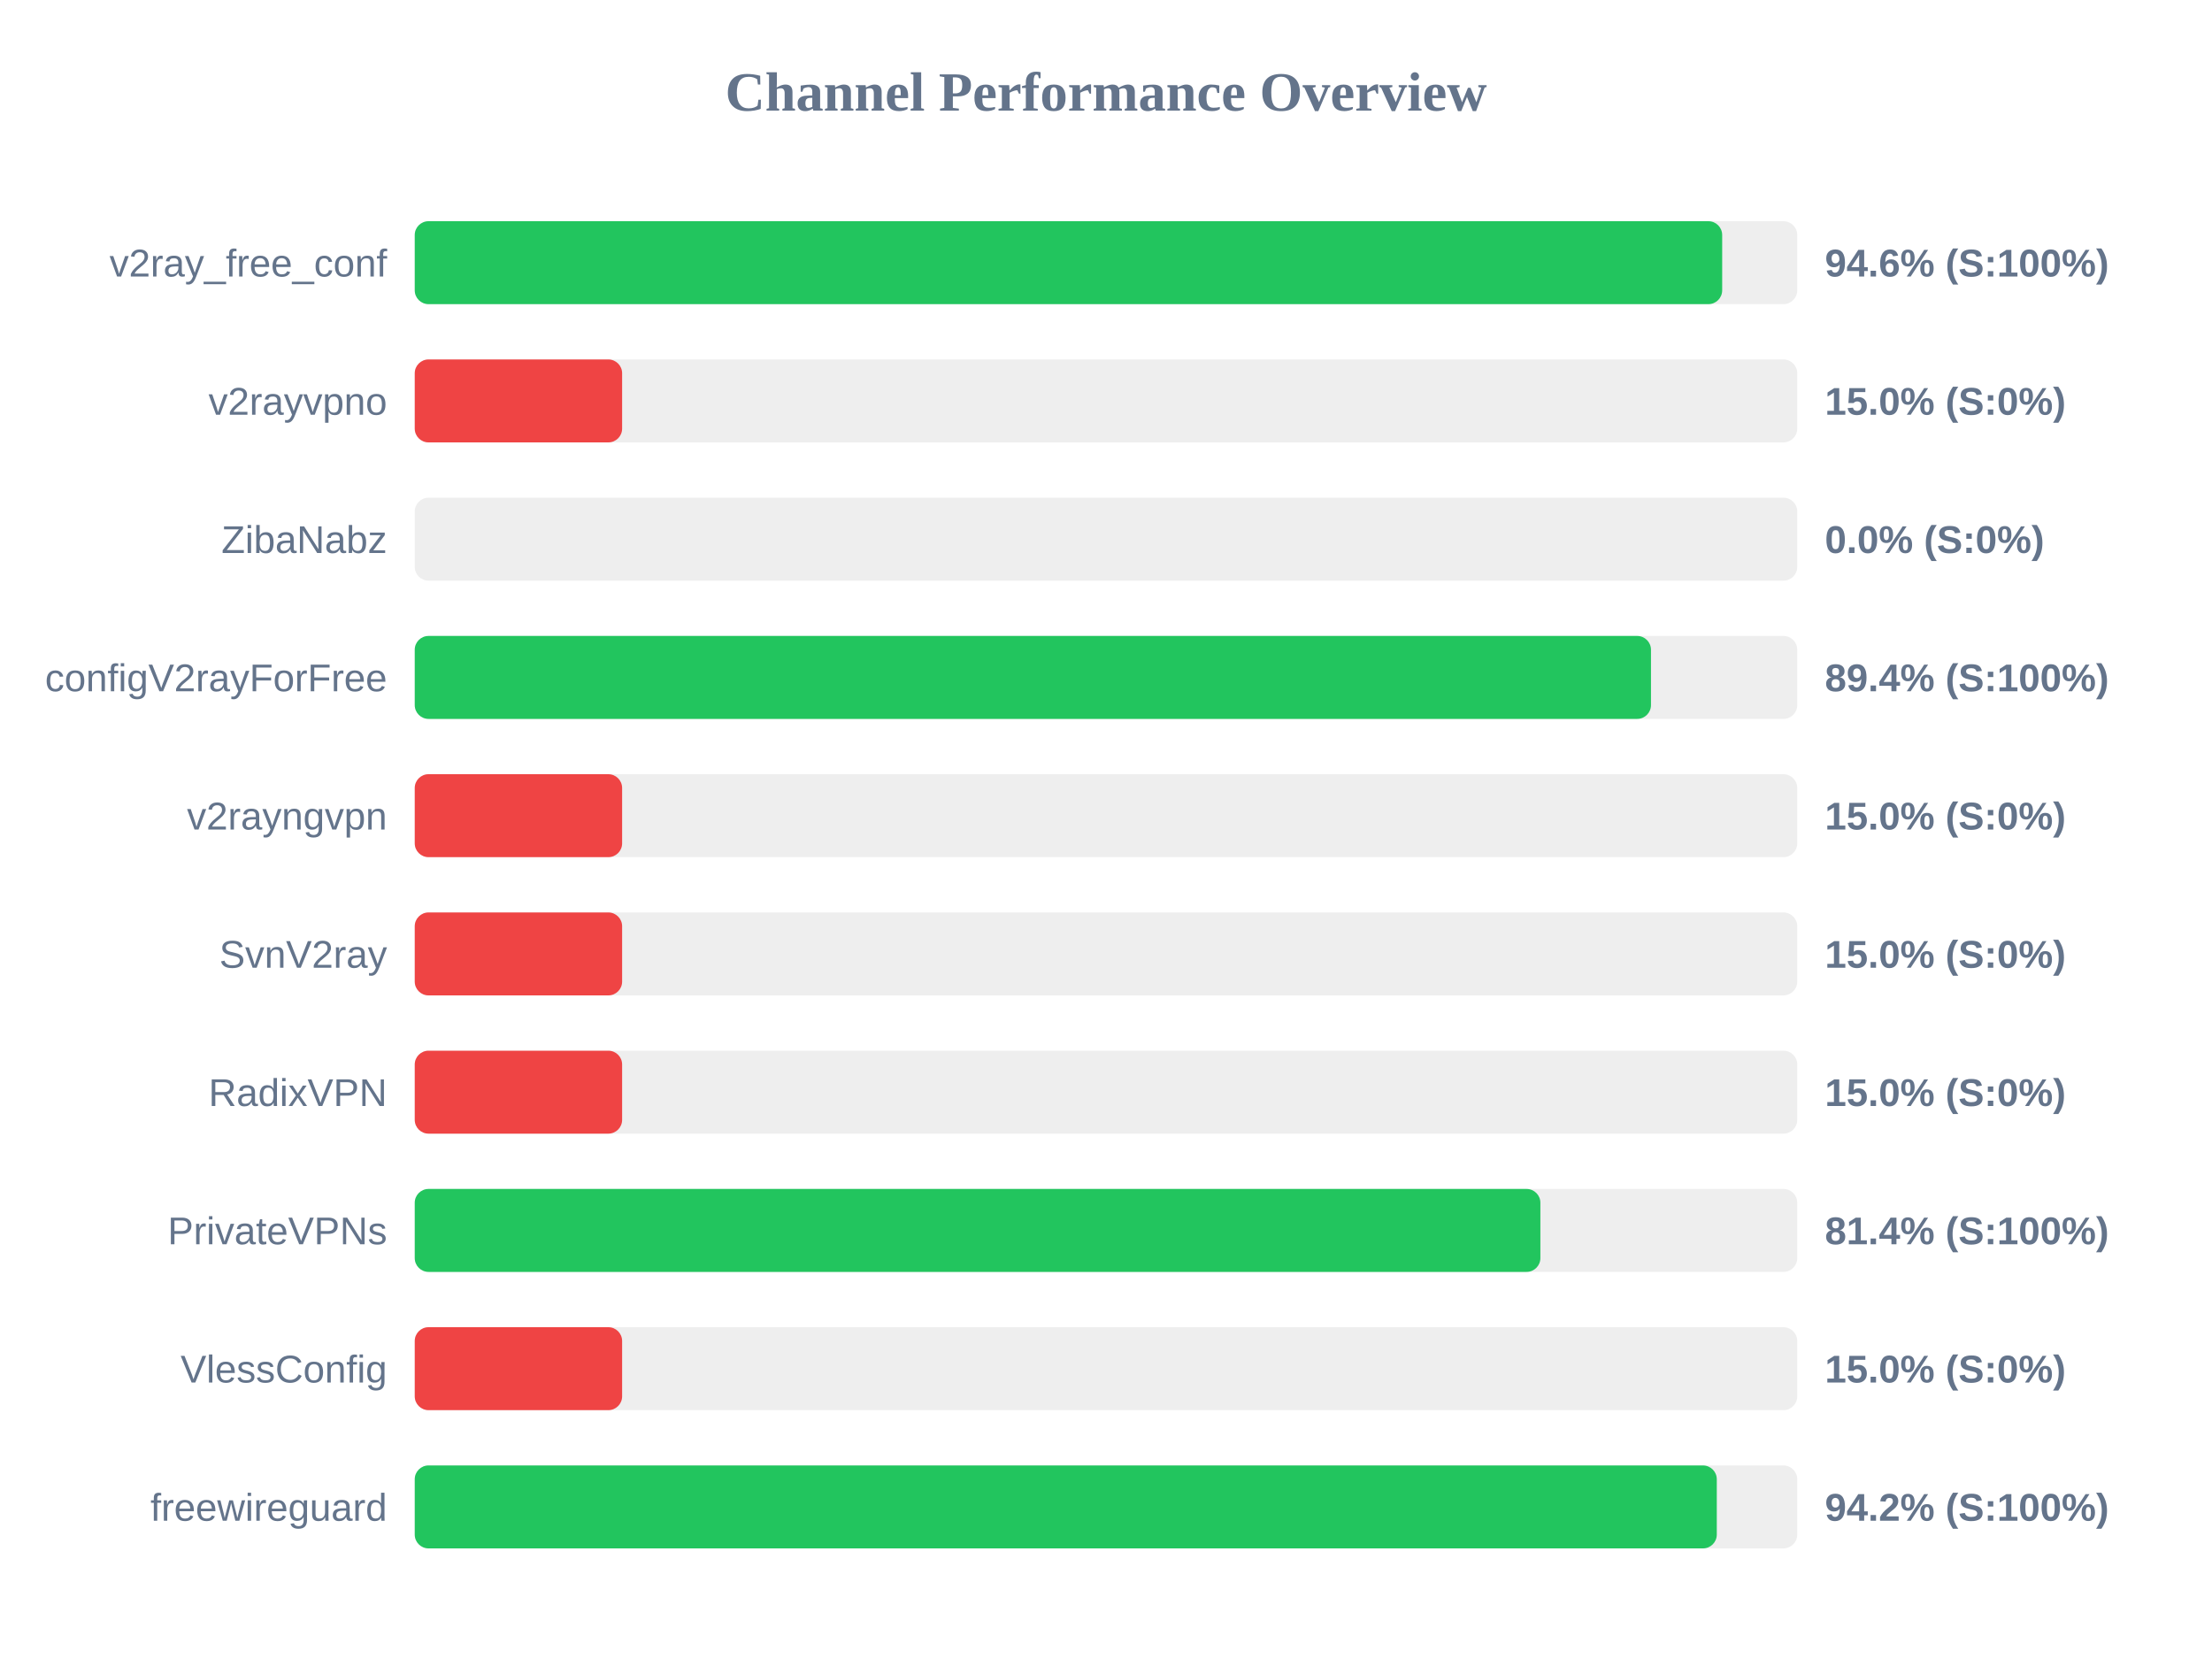
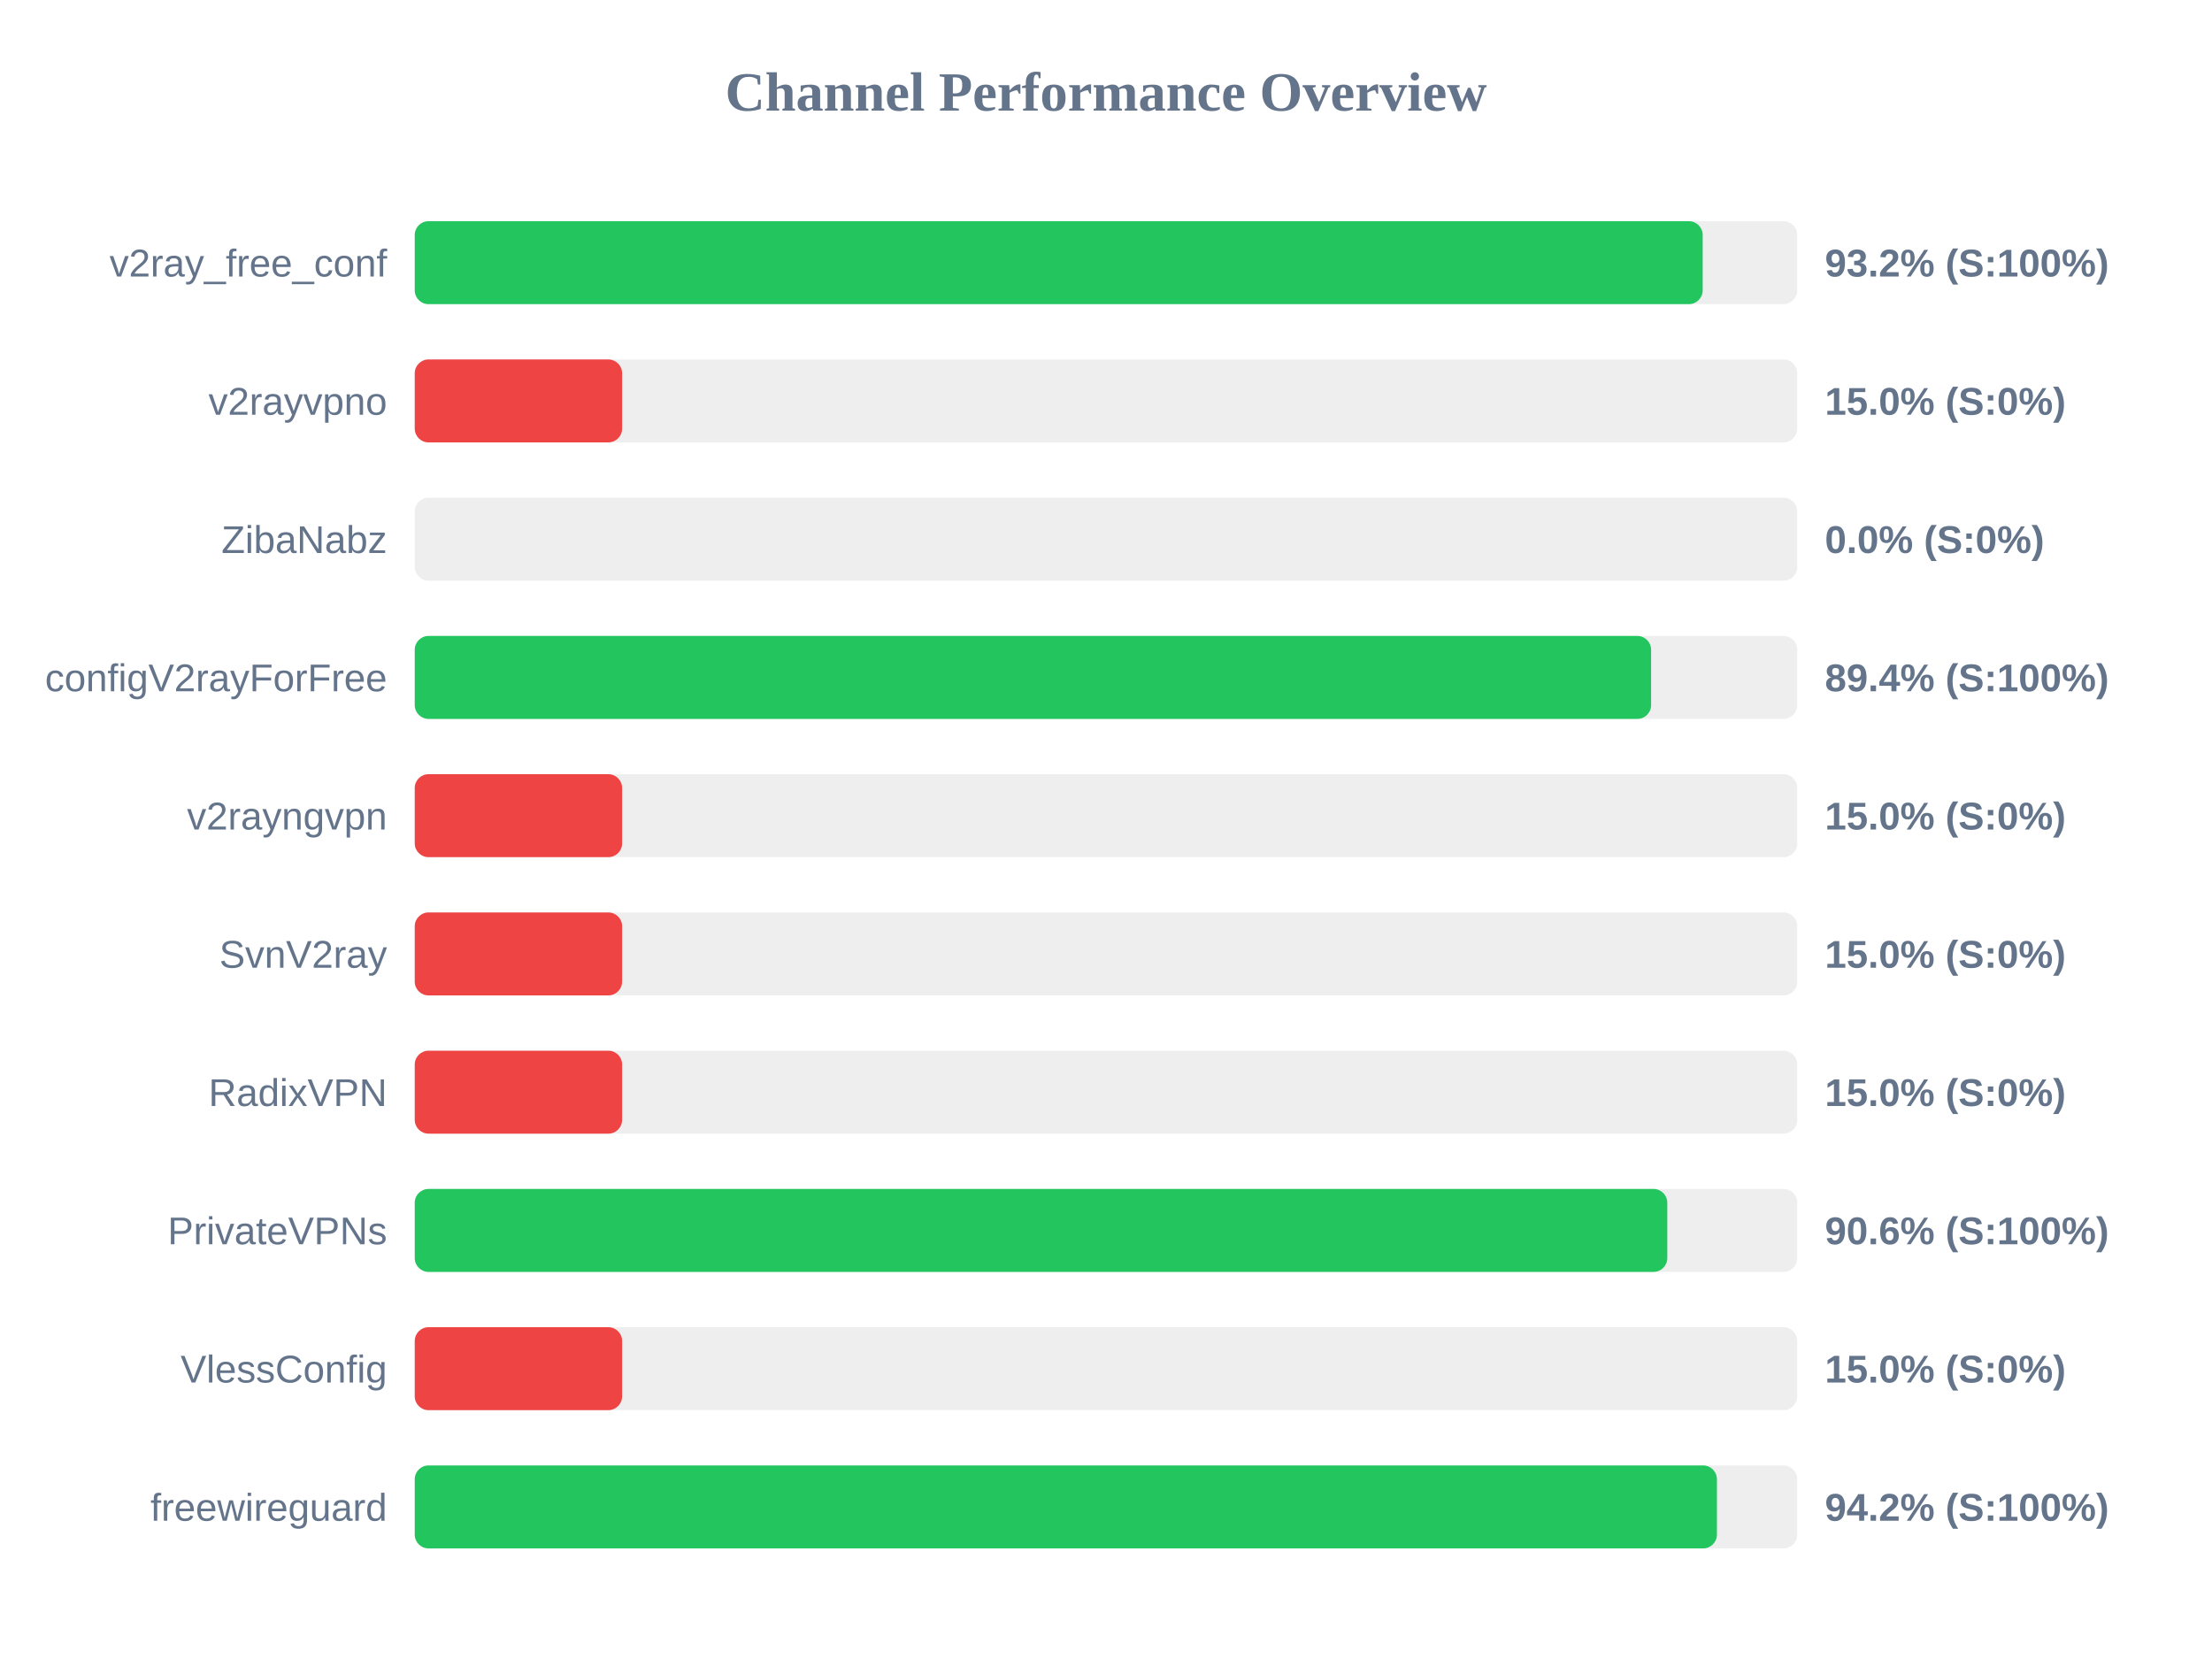
<svg xmlns="http://www.w3.org/2000/svg" width="800" height="600" version="1.1">
  <style>
        .row { font: 14px Arial; fill: #64748b; }
        .score { font: bold 14px Arial; fill: #64748b; }
    </style>
  <text x="400" y="40" text-anchor="middle" font-size="20px" font-weight="bold" fill="#64748b">Channel Performance Overview</text>
  <rect x="150" y="80" width="500" height="30" fill="#eee" rx="5" />
-   <rect x="150" y="80" width="472.85" height="30" fill="#22c55e" rx="5" />
+   <rect x="150" y="80" width="465.8" height="30" fill="#22c55e" rx="5" />
  <text x="140" y="100" text-anchor="end" class="row">v2ray_free_conf</text>
-   <text x="660" y="100" text-anchor="start" class="score">94.6% (S:100%)</text>
+   <text x="660" y="100" text-anchor="start" class="score">93.2% (S:100%)</text>
  <rect x="150" y="130" width="500" height="30" fill="#eee" rx="5" />
  <rect x="150" y="130" width="75.0" height="30" fill="#ef4444" rx="5" />
  <text x="140" y="150" text-anchor="end" class="row">v2rayvpno</text>
  <text x="660" y="150" text-anchor="start" class="score">15.0% (S:0%)</text>
  <rect x="150" y="180" width="500" height="30" fill="#eee" rx="5" />
  <rect x="150" y="180" width="0.0" height="30" fill="#ef4444" rx="5" />
  <text x="140" y="200" text-anchor="end" class="row">ZibaNabz</text>
  <text x="660" y="200" text-anchor="start" class="score">0.0% (S:0%)</text>
  <rect x="150" y="230" width="500" height="30" fill="#eee" rx="5" />
-   <rect x="150" y="230" width="447.1" height="30" fill="#22c55e" rx="5" />
+   <rect x="150" y="230" width="447.15" height="30" fill="#22c55e" rx="5" />
  <text x="140" y="250" text-anchor="end" class="row">configV2rayForFree</text>
  <text x="660" y="250" text-anchor="start" class="score">89.4% (S:100%)</text>
  <rect x="150" y="280" width="500" height="30" fill="#eee" rx="5" />
  <rect x="150" y="280" width="75.0" height="30" fill="#ef4444" rx="5" />
  <text x="140" y="300" text-anchor="end" class="row">v2rayngvpn</text>
  <text x="660" y="300" text-anchor="start" class="score">15.0% (S:0%)</text>
  <rect x="150" y="330" width="500" height="30" fill="#eee" rx="5" />
  <rect x="150" y="330" width="75.0" height="30" fill="#ef4444" rx="5" />
  <text x="140" y="350" text-anchor="end" class="row">SvnV2ray</text>
  <text x="660" y="350" text-anchor="start" class="score">15.0% (S:0%)</text>
  <rect x="150" y="380" width="500" height="30" fill="#eee" rx="5" />
  <rect x="150" y="380" width="75.0" height="30" fill="#ef4444" rx="5" />
  <text x="140" y="400" text-anchor="end" class="row">RadixVPN</text>
  <text x="660" y="400" text-anchor="start" class="score">15.0% (S:0%)</text>
  <rect x="150" y="430" width="500" height="30" fill="#eee" rx="5" />
-   <rect x="150" y="430" width="407.1" height="30" fill="#22c55e" rx="5" />
+   <rect x="150" y="430" width="453.0" height="30" fill="#22c55e" rx="5" />
  <text x="140" y="450" text-anchor="end" class="row">PrivateVPNs</text>
-   <text x="660" y="450" text-anchor="start" class="score">81.4% (S:100%)</text>
+   <text x="660" y="450" text-anchor="start" class="score">90.6% (S:100%)</text>
  <rect x="150" y="480" width="500" height="30" fill="#eee" rx="5" />
  <rect x="150" y="480" width="75.0" height="30" fill="#ef4444" rx="5" />
  <text x="140" y="500" text-anchor="end" class="row">VlessConfig</text>
  <text x="660" y="500" text-anchor="start" class="score">15.0% (S:0%)</text>
  <rect x="150" y="530" width="500" height="30" fill="#eee" rx="5" />
-   <rect x="150" y="530" width="470.9" height="30" fill="#22c55e" rx="5" />
+   <rect x="150" y="530" width="470.95" height="30" fill="#22c55e" rx="5" />
  <text x="140" y="550" text-anchor="end" class="row">freewireguard</text>
  <text x="660" y="550" text-anchor="start" class="score">94.2% (S:100%)</text>
</svg>
